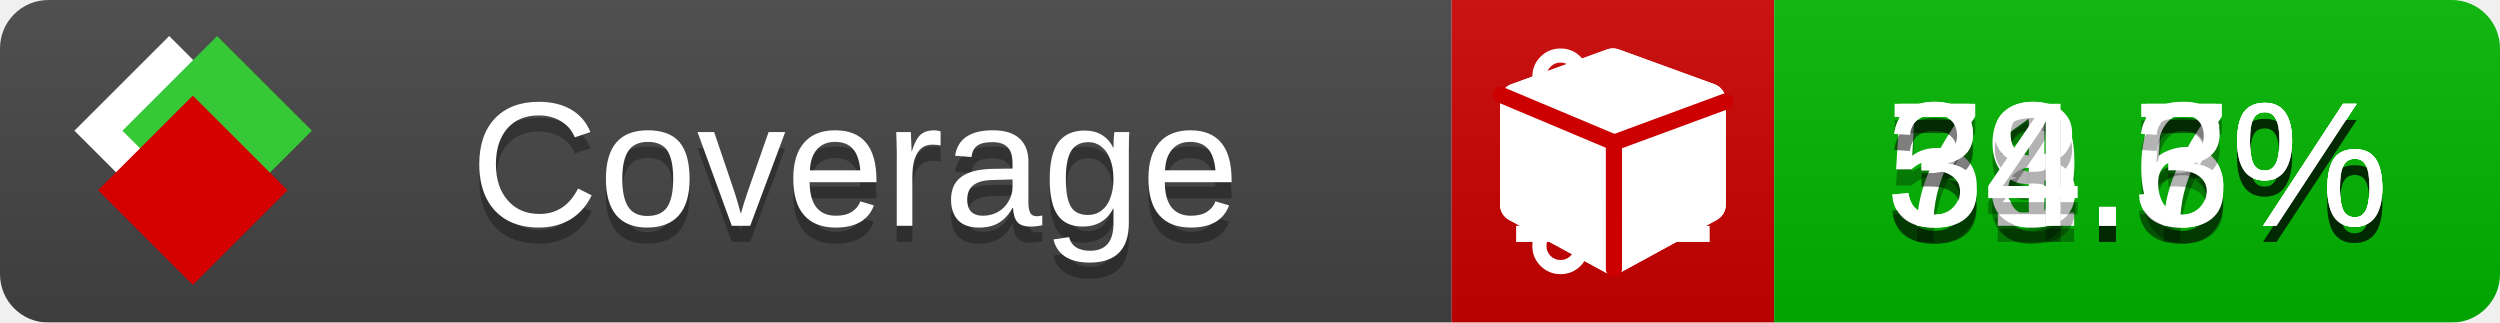
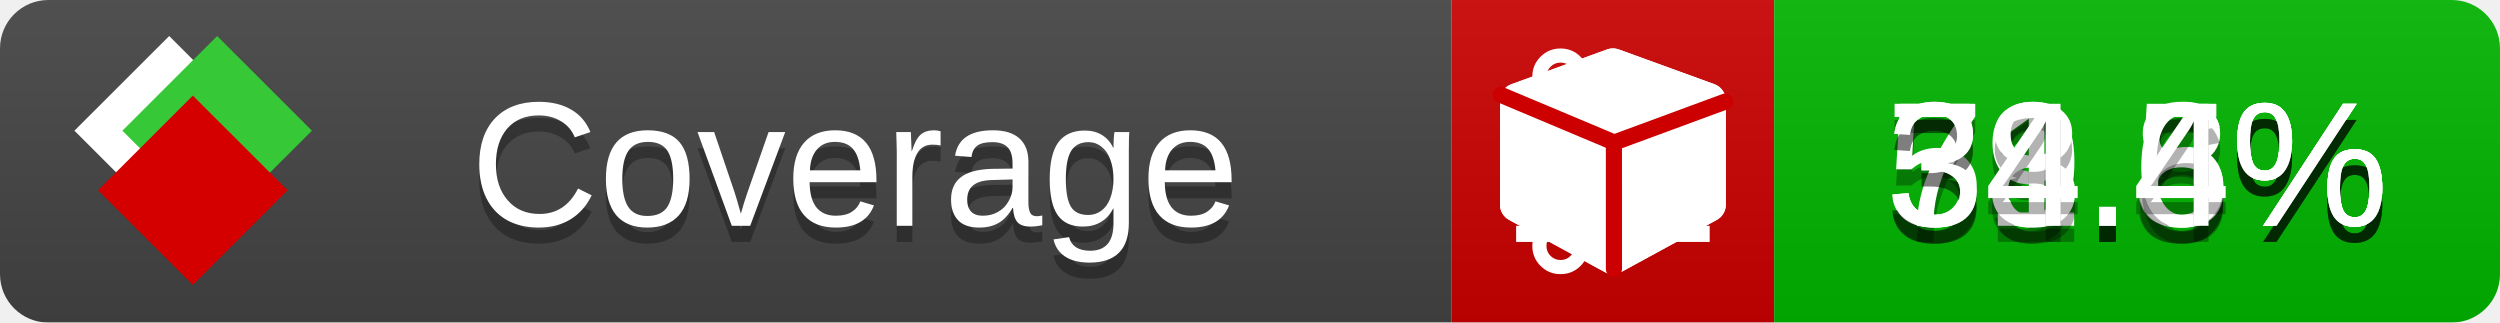
<svg xmlns="http://www.w3.org/2000/svg" xmlns:xlink="http://www.w3.org/1999/xlink" width="155" height="20">
  <style type="text/css">
          
            @keyframes fade1 {
                0% { visibility: visible; opacity: 1; }
               23% { visibility: visible; opacity: 1; }
               25% { visibility: hidden; opacity: 0; }
               48% { visibility: hidden; opacity: 0; }
               50% { visibility: hidden; opacity: 0; }
               73% { visibility: hidden; opacity: 0; }
               75% { visibility: hidden; opacity: 0; }
               98% { visibility: hidden; opacity: 0; }
              100% { visibility: visible; opacity: 1; }
            }
            @keyframes fade2 {
                0% { visibility: hidden; opacity: 0; }
               23% { visibility: hidden; opacity: 0; }
               25% { visibility: visible; opacity: 1; }
               48% { visibility: visible; opacity: 1; }
               50% { visibility: hidden; opacity: 0; }
               73% { visibility: hidden; opacity: 0; }
               75% { visibility: hidden; opacity: 0; }
               98% { visibility: hidden; opacity: 0; }
              100% { visibility: hidden; opacity: 0; }
            }
            @keyframes fade3 {
                0% { visibility: hidden; opacity: 0; }
               23% { visibility: hidden; opacity: 0; }
               25% { visibility: hidden; opacity: 0; }
               48% { visibility: hidden; opacity: 0; }
               50% { visibility: visible; opacity: 1; }
               73% { visibility: visible; opacity: 1; }
               75% { visibility: hidden; opacity: 0; }
               98% { visibility: hidden; opacity: 0; }
              100% { visibility: hidden; opacity: 0; }
            }
            @keyframes fade4 {
                0% { visibility: hidden; opacity: 0; }
               23% { visibility: hidden; opacity: 0; }
               25% { visibility: hidden; opacity: 0; }
               48% { visibility: hidden; opacity: 0; }
               50% { visibility: hidden; opacity: 0; }
               73% { visibility: hidden; opacity: 0; }
               75% { visibility: visible; opacity: 1; }
               98% { visibility: visible; opacity: 1; }
              100% { visibility: hidden; opacity: 0; }
            }
            .linecoverage {
                animation-duration: 15s;
                animation-name: fade1;
                animation-iteration-count: infinite;
            }
            .branchcoverage {
                animation-duration: 15s;
                animation-name: fade2;
                animation-iteration-count: infinite;
            }
            .methodcoverage {
                animation-duration: 15s;
                animation-name: fade3;
                animation-iteration-count: infinite;
            }
            .fullmethodcoverage {
                animation-duration: 15s;
                animation-name: fade4;
                animation-iteration-count: infinite;
            }
          
    </style>
  <defs>
    <linearGradient id="gradient" x2="0" y2="100%">
      <stop offset="0" stop-color="#bbb" stop-opacity=".1" />
      <stop offset="1" stop-opacity=".1" />
    </linearGradient>
    <linearGradient id="c">
      <stop offset="0" stop-color="#d40000" />
      <stop offset="1" stop-color="#ff2a2a" />
    </linearGradient>
    <linearGradient id="a">
      <stop offset="0" stop-color="#e0e0de" />
      <stop offset="1" stop-color="#fff" />
    </linearGradient>
    <linearGradient id="b">
      <stop offset="0" stop-color="#37c837" />
      <stop offset="1" stop-color="#217821" />
    </linearGradient>
    <linearGradient xlink:href="#a" id="e" x1="106.44" x2="69.96" y1="-11.96" y2="-46.84" gradientTransform="matrix(-.8426 -.00045 -.00045 -.8426 -94.27 -75.82)" gradientUnits="userSpaceOnUse" />
    <linearGradient xlink:href="#b" id="f" x1="56.19" x2="77.97" y1="-23.45" y2="10.62" gradientTransform="matrix(.8426 .00045 .00045 .8426 94.27 75.82)" gradientUnits="userSpaceOnUse" />
    <linearGradient xlink:href="#c" id="g" x1="79.98" x2="132.9" y1="10.79" y2="10.79" gradientTransform="matrix(.8426 .00045 .00045 .8426 94.27 75.82)" gradientUnits="userSpaceOnUse" />
    <mask id="mask">
      <rect width="155" height="20" rx="3" fill="#fff" />
    </mask>
    <g id="icon" transform="matrix(.04486 0 0 .04481 -.48 -.63)">
      <rect width="52.92" height="52.92" x="-109.72" y="-27.13" fill="url(#e)" transform="rotate(-135)" />
      <rect width="52.92" height="52.92" x="70.19" y="-39.18" fill="url(#f)" transform="rotate(45)" />
      <rect width="52.92" height="52.92" x="80.05" y="-15.74" fill="url(#g)" transform="rotate(45)" />
    </g>
  </defs>
  <g mask="url(#mask)">
    <rect x="0" y="0" width="90" height="20" fill="#444" />
    <rect x="90" y="0" width="20" height="20" fill="#c00" />
    <rect x="110" y="0" width="45" height="20" fill="#00B600" />
    <rect x="0" y="0" width="155" height="20" fill="url(#gradient)" />
  </g>
  <g>
    <path class="linecoverage" stroke="#fff" d="M94 6.5 h12 M94 10.5 h12 M94 14.5 h12" />
    <path class="branchcoverage" fill="#fff" d="m 97.628,15.247 q 0,-0.364 -0.255,-0.619 -0.255,-0.255 -0.619,-0.255 -0.364,0 -0.619,0.255 -0.255,0.255 -0.255,0.619 0,0.364 0.255,0.619 0.255,0.255 0.619,0.255 0.364,0 0.619,-0.255 0.255,-0.255 0.255,-0.619 z m 0,-10.493 q 0,-0.364 -0.255,-0.619 -0.255,-0.255 -0.619,-0.255 -0.364,0 -0.619,0.255 -0.255,0.255 -0.255,0.619 0,0.364 0.255,0.619 0.255,0.255 0.619,0.255 0.364,0 0.619,-0.255 0.255,-0.255 0.255,-0.619 z m 5.83,1.166 q 0,-0.364 -0.255,-0.619 -0.255,-0.255 -0.619,-0.255 -0.364,0 -0.619,0.255 -0.255,0.255 -0.255,0.619 0,0.364 0.255,0.619 0.255,0.255 0.619,0.255 0.364,0 0.619,-0.255 0.255,-0.255 0.255,-0.619 z m 0.874,0 q 0,0.474 -0.237,0.879 -0.237,0.405 -0.638,0.633 -0.018,2.614 -2.059,3.771 -0.619,0.346 -1.849,0.738 -1.166,0.364 -1.544,0.647 -0.378,0.282 -0.378,0.911 l 0,0.237 q 0.401,0.228 0.638,0.633 0.237,0.405 0.237,0.879 0,0.729 -0.51,1.239 -0.51,0.51 -1.239,0.51 -0.729,0 -1.239,-0.51 -0.51,-0.51 -0.51,-1.239 0,-0.474 0.237,-0.879 0.237,-0.405 0.638,-0.633 l 0,-7.469 q -0.401,-0.228 -0.638,-0.633 -0.237,-0.405 -0.237,-0.879 0,-0.729 0.51,-1.239 0.51,-0.51 1.239,-0.51 0.729,0 1.239,0.51 0.51,0.51 0.51,1.239 0,0.474 -0.237,0.879 -0.237,0.405 -0.638,0.633 l 0,4.527 q 0.492,-0.237 1.403,-0.519 0.501,-0.155 0.797,-0.269 0.296,-0.114 0.642,-0.282 0.346,-0.169 0.537,-0.36 0.191,-0.191 0.369,-0.465 0.178,-0.273 0.255,-0.633 0.077,-0.36 0.077,-0.833 -0.401,-0.228 -0.638,-0.633 -0.237,-0.405 -0.237,-0.879 0,-0.729 0.51,-1.239 0.51,-0.51 1.239,-0.51 0.729,0 1.239,0.51 0.51,0.51 0.51,1.239 z" />
    <path class="methodcoverage" fill="#fff" d="m 100.538,15.629 5.385,-2.936 v -5.351 l -5.385,1.96 z M 100,8.351 105.873,6.214 100,4.077 94.127,6.214 Z m 7,-2.12 v 6.462 q 0,0.294 -0.151,0.547 -0.151,0.252 -0.412,0.395 l -5.923,3.231 q -0.236,0.135 -0.513,0.135 -0.278,0 -0.513,-0.135 l -5.923,-3.231 Q 93.303,13.492 93.151,13.239 93,12.987 93,12.692 v -6.462 q 0,-0.337 0.194,-0.614 0.194,-0.278 0.513,-0.395 l 5.923,-2.154 q 0.185,-0.067 0.37,-0.067 0.185,0 0.37,0.067 l 5.923,2.154 q 0.32,0.118 0.513,0.395 Q 107,5.894 107,6.231 Z" />
    <path class="fullmethodcoverage" fill="#fff" d="m 107,6.231 v 6.462 c 0,0.196 -0.051,0.379 -0.151,0.547 -0.101,0.168 -0.238,0.3 -0.412,0.395 l -5.923,3.231 c -0.157,0.09 -0.328,0.135 -0.513,0.135 -0.185,0 -0.356,-0.045 -0.513,-0.135 l -5.923,-3.231 C 93.39,13.539 93.252,13.407 93.151,13.239 93.05,13.071 93,12.889 93,12.692 v -6.462 c 0,-0.224 0.065,-0.429 0.194,-0.614 0.129,-0.185 0.3,-0.317 0.513,-0.395 l 5.923,-2.154 c 0.123,-0.045 0.247,-0.067 0.37,-0.067 0.123,0 0.247,0.022 0.37,0.067 l 5.923,2.154 c 0.213,0.079 0.384,0.21 0.513,0.395 0.129,0.185 0.194,0.39 0.194,0.614 z" />
    <path class="fullmethodcoverage" style="fill:none;stroke:#cc0000;stroke-width:1;stroke-linecap:round;stroke-dasharray:none;stroke-opacity:1" d="m 100.064,16.677 -0.002,-7.833 6.906,-2.547" />
    <path class="fullmethodcoverage" style="fill:none;stroke:#cc0000;stroke-width:1;stroke-linecap:round;stroke-dasharray:none;stroke-opacity:1" d="M 99.914,8.765 93.052,5.882" />
  </g>
  <g fill="#fff" text-anchor="middle" font-family="Verdana,Arial,Geneva,sans-serif" font-size="11">
    <a xlink:href="https://github.com/danielpalme/ReportGenerator" target="_top">
      <use xlink:href="#icon" transform="translate(3,1) scale(3.5)" />
    </a>
    <text x="53" y="15" fill="#010101" fill-opacity=".3">Coverage</text>
    <text x="53" y="14" fill="#fff">Coverage</text>
    <text class="linecoverage" x="132.5" y="15" fill="#010101" fill-opacity=".3">59.5%</text>
    <text class="linecoverage" x="132.5" y="14">59.5%</text>
-     <text class="branchcoverage" x="132.5" y="15" fill="#010101" fill-opacity=".3">71.7%</text>
-     <text class="branchcoverage" x="132.5" y="14">71.7%</text>
+     <text class="branchcoverage" x="132.5" y="15" fill="#010101" fill-opacity=".3">71.8%</text>
+     <text class="branchcoverage" x="132.5" y="14">71.8%</text>
    <text class="methodcoverage" x="132.5" y="15" fill="#010101" fill-opacity=".3">38.6%</text>
    <text class="methodcoverage" x="132.5" y="14">38.6%</text>
-     <text class="fullmethodcoverage" x="132.5" y="15" fill="#010101" fill-opacity=".3">34.3%</text>
-     <text class="fullmethodcoverage" x="132.5" y="14">34.3%</text>
+     <text class="fullmethodcoverage" x="132.5" y="15" fill="#010101" fill-opacity=".3">34.4%</text>
+     <text class="fullmethodcoverage" x="132.5" y="14">34.4%</text>
  </g>
  <g>
    <rect class="linecoverage" x="90" y="0" width="65" height="20" fill-opacity="0" />
    <rect class="branchcoverage" x="90" y="0" width="65" height="20" fill-opacity="0" />
    <rect class="methodcoverage" x="90" y="0" width="65" height="20" fill-opacity="0" />
    <rect class="fullmethodcoverage" x="90" y="0" width="65" height="20" fill-opacity="0" />
  </g>
</svg>
